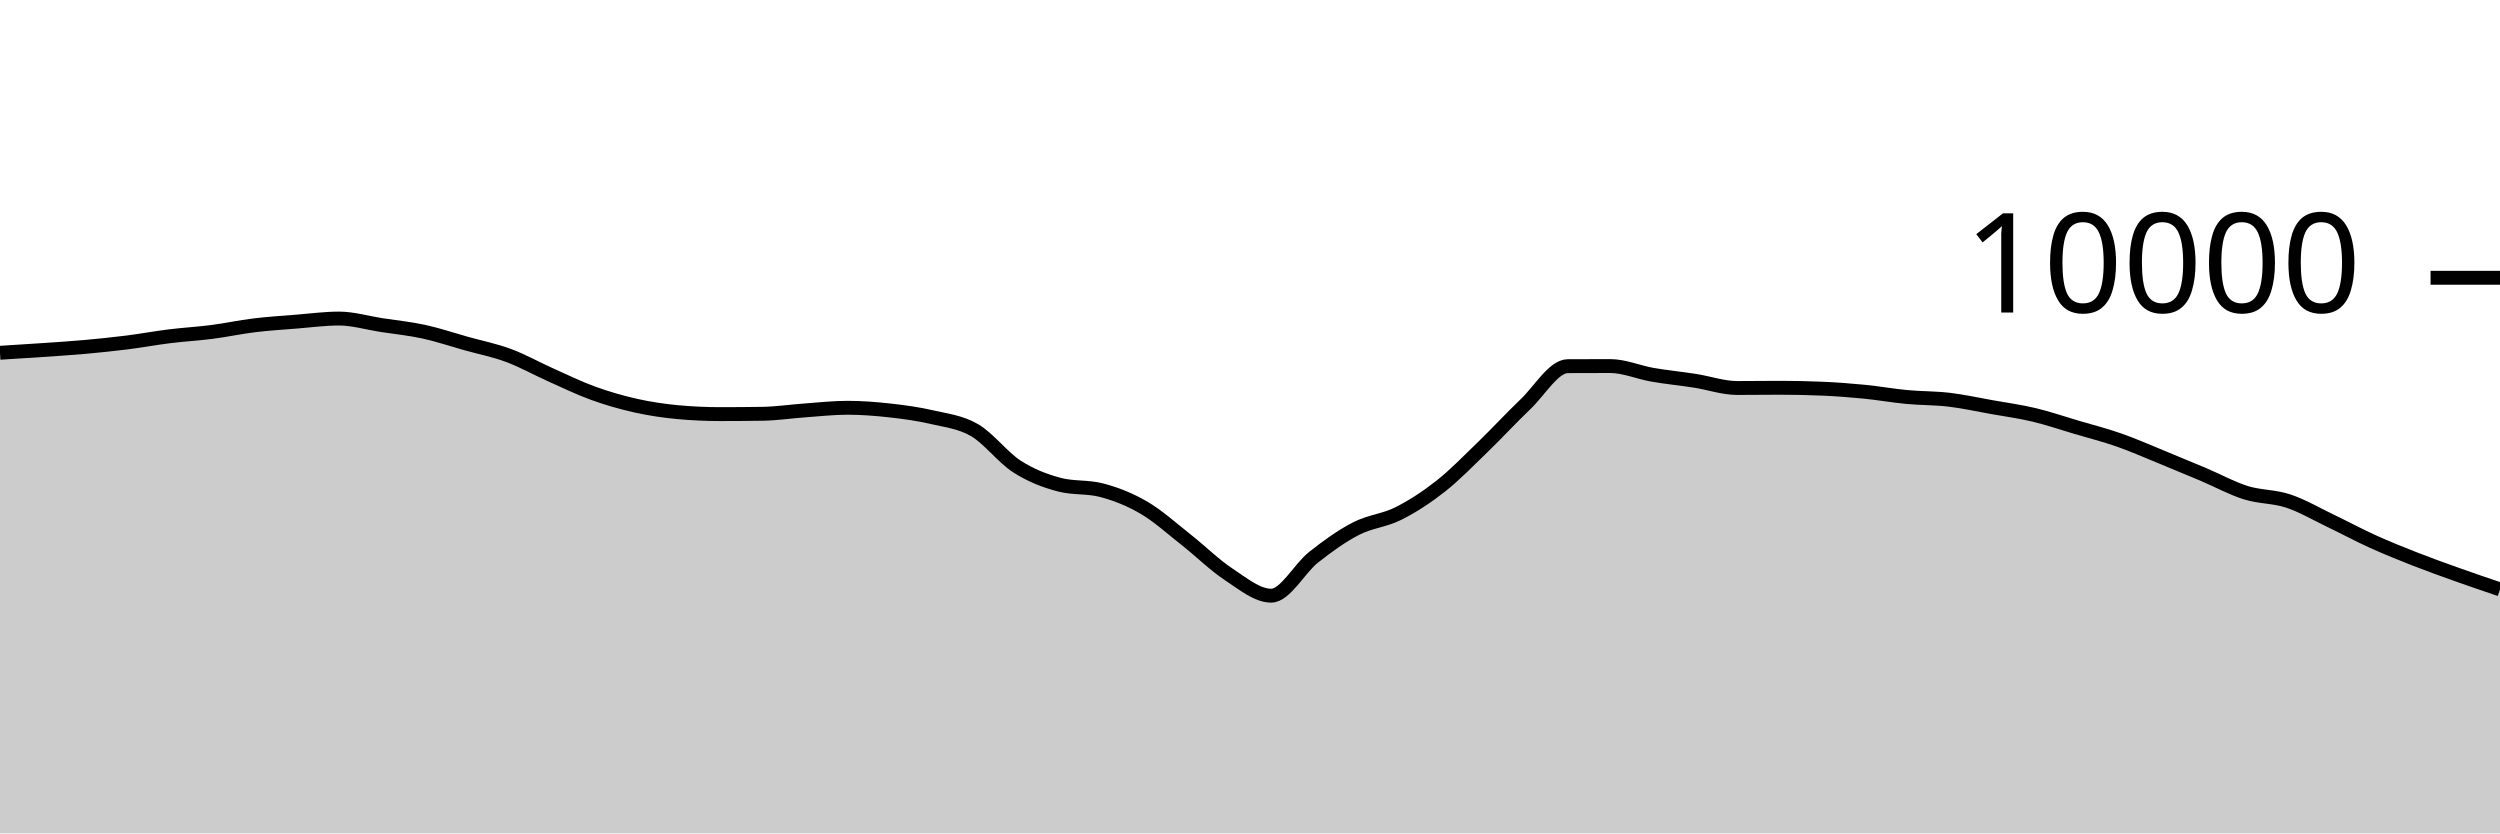
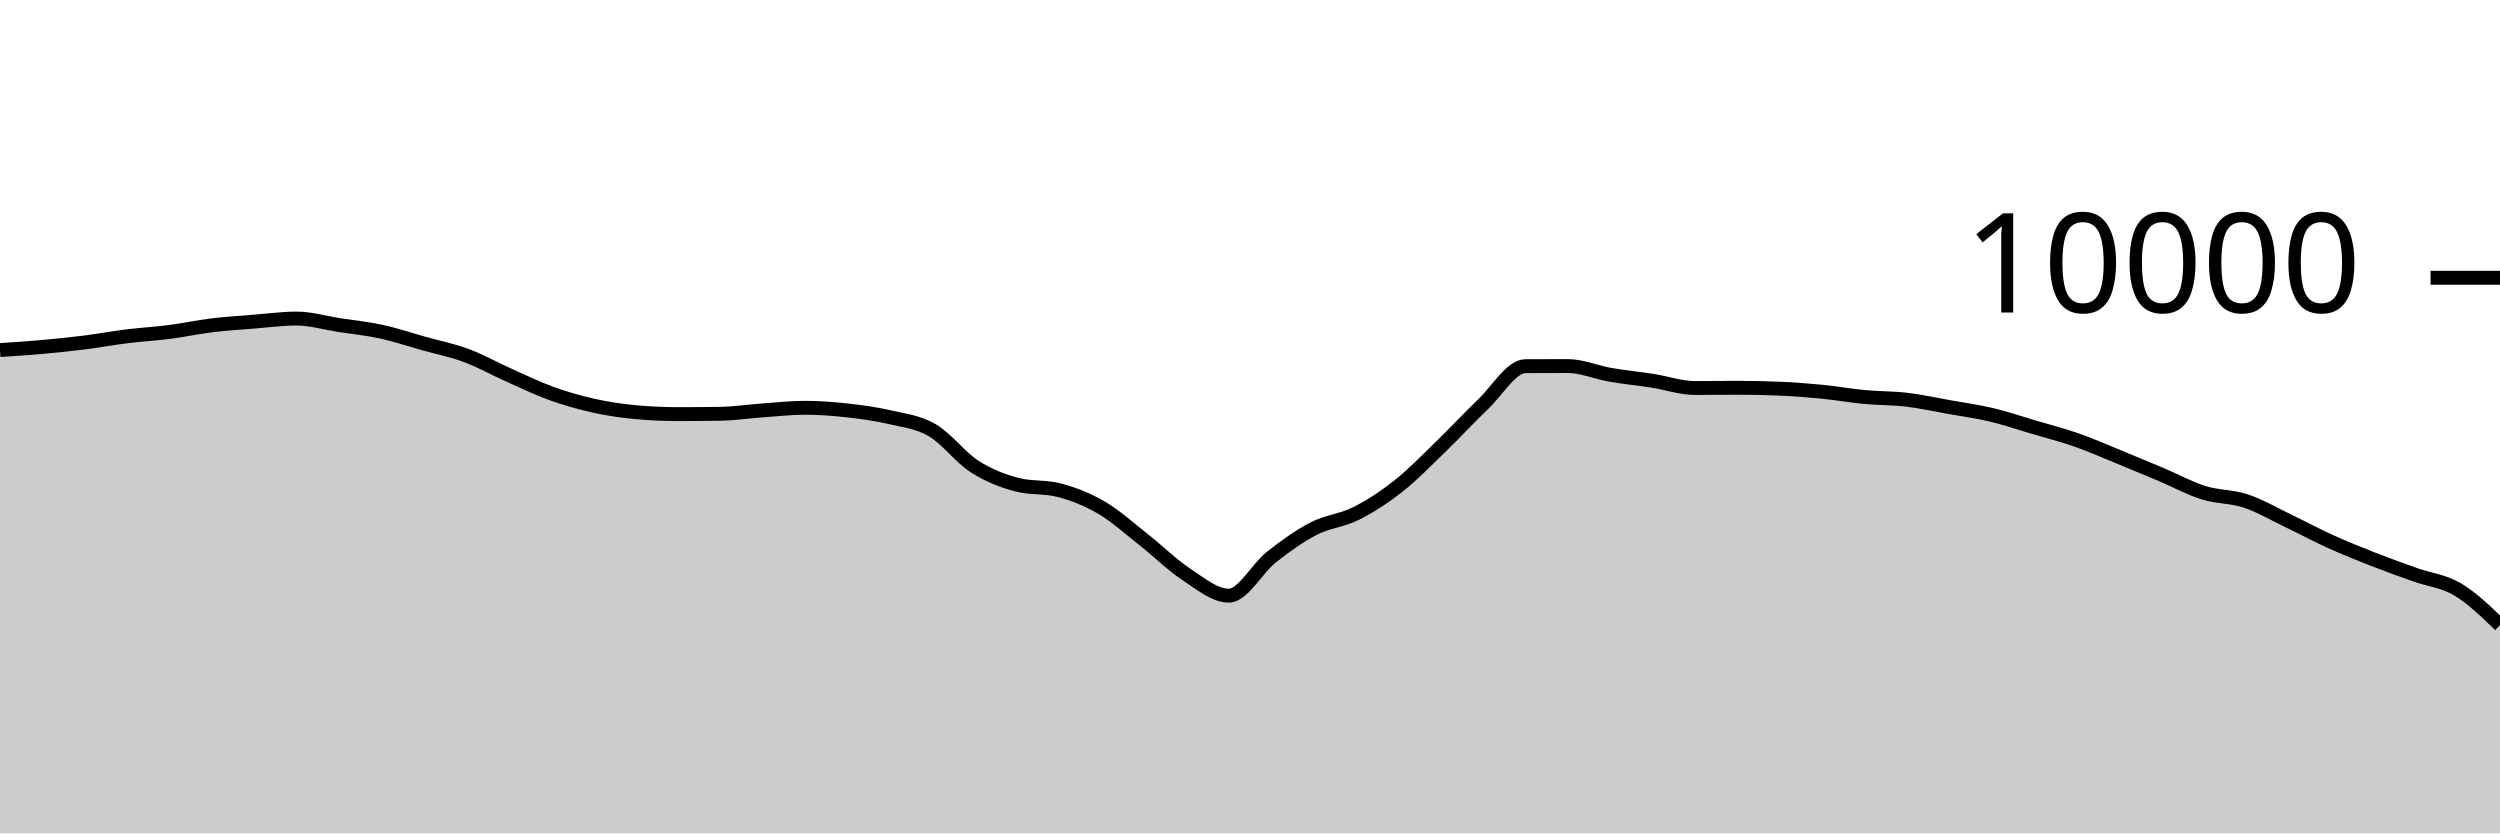
<svg xmlns="http://www.w3.org/2000/svg" viewBox="0 0 180 60">
  <g transform="translate(0,20)">
-     <path class="area" fill="rgba(0, 0, 0, 0.2)" d="M0,5.4C1.017,5.337,2.034,5.274,3.051,5.204C4.068,5.134,5.085,5.071,6.102,4.98C7.119,4.889,8.136,4.784,9.153,4.656C10.169,4.528,11.186,4.338,12.203,4.212C13.22,4.086,14.237,4.031,15.254,3.9C16.271,3.769,17.288,3.548,18.305,3.424C19.322,3.3,20.339,3.237,21.356,3.156C22.373,3.075,23.39,2.936,24.407,2.936C25.424,2.936,26.441,3.247,27.458,3.404C28.475,3.561,29.492,3.659,30.508,3.88C31.525,4.101,32.542,4.447,33.559,4.732C34.576,5.017,35.593,5.215,36.61,5.592C37.627,5.969,38.644,6.542,39.661,6.996C40.678,7.45,41.695,7.948,42.712,8.316C43.729,8.684,44.746,8.977,45.763,9.204C46.78,9.431,47.797,9.583,48.814,9.676C49.831,9.769,50.847,9.816,51.864,9.816C52.881,9.816,53.898,9.808,54.915,9.792C55.932,9.776,56.949,9.62,57.966,9.548C58.983,9.476,60,9.36,61.017,9.36C62.034,9.36,63.051,9.439,64.068,9.552C65.085,9.665,66.102,9.803,67.119,10.04C68.136,10.277,69.153,10.381,70.169,10.972C71.186,11.563,72.203,12.934,73.22,13.588C74.237,14.242,75.254,14.629,76.271,14.896C77.288,15.163,78.305,15.029,79.322,15.296C80.339,15.563,81.356,15.963,82.373,16.56C83.39,17.157,84.407,18.08,85.424,18.88C86.441,19.68,87.458,20.692,88.475,21.36C89.492,22.028,90.508,22.888,91.525,22.888C92.542,22.888,93.559,20.928,94.576,20.124C95.593,19.32,96.61,18.589,97.627,18.064C98.644,17.539,99.661,17.486,100.678,16.976C101.695,16.466,102.712,15.805,103.729,15.004C104.746,14.203,105.763,13.151,106.78,12.168C107.797,11.185,108.814,10.075,109.831,9.108C110.847,8.141,111.864,6.369,112.881,6.364C113.898,6.359,114.915,6.356,115.932,6.356C116.949,6.356,117.966,6.807,118.983,6.984C120,7.161,121.017,7.257,122.034,7.416C123.051,7.575,124.068,7.936,125.085,7.936C126.102,7.936,127.119,7.92,128.136,7.92C129.153,7.92,130.169,7.941,131.186,7.984C132.203,8.027,133.22,8.104,134.237,8.204C135.254,8.304,136.271,8.488,137.288,8.584C138.305,8.68,139.322,8.659,140.339,8.78C141.356,8.901,142.373,9.127,143.39,9.308C144.407,9.489,145.424,9.626,146.441,9.868C147.458,10.11,148.475,10.459,149.492,10.76C150.508,11.061,151.525,11.317,152.542,11.672C153.559,12.027,154.576,12.477,155.593,12.892C156.61,13.307,157.627,13.73,158.644,14.16C159.661,14.59,160.678,15.153,161.695,15.472C162.712,15.791,163.729,15.735,164.746,16.072C165.763,16.409,166.78,17.009,167.797,17.496C168.814,17.983,169.831,18.531,170.847,18.992C171.864,19.453,172.881,19.861,173.898,20.26C174.915,20.659,175.932,21.021,176.949,21.384C177.966,21.747,178.983,22.091,180,22.436L180,40C178.983,40,177.966,40,176.949,40C175.932,40,174.915,40,173.898,40C172.881,40,171.864,40,170.847,40C169.831,40,168.814,40,167.797,40C166.78,40,165.763,40,164.746,40C163.729,40,162.712,40,161.695,40C160.678,40,159.661,40,158.644,40C157.627,40,156.61,40,155.593,40C154.576,40,153.559,40,152.542,40C151.525,40,150.508,40,149.492,40C148.475,40,147.458,40,146.441,40C145.424,40,144.407,40,143.39,40C142.373,40,141.356,40,140.339,40C139.322,40,138.305,40,137.288,40C136.271,40,135.254,40,134.237,40C133.22,40,132.203,40,131.186,40C130.169,40,129.153,40,128.136,40C127.119,40,126.102,40,125.085,40C124.068,40,123.051,40,122.034,40C121.017,40,120,40,118.983,40C117.966,40,116.949,40,115.932,40C114.915,40,113.898,40,112.881,40C111.864,40,110.847,40,109.831,40C108.814,40,107.797,40,106.78,40C105.763,40,104.746,40,103.729,40C102.712,40,101.695,40,100.678,40C99.661,40,98.644,40,97.627,40C96.61,40,95.593,40,94.576,40C93.559,40,92.542,40,91.525,40C90.508,40,89.492,40,88.475,40C87.458,40,86.441,40,85.424,40C84.407,40,83.39,40,82.373,40C81.356,40,80.339,40,79.322,40C78.305,40,77.288,40,76.271,40C75.254,40,74.237,40,73.22,40C72.203,40,71.186,40,70.169,40C69.153,40,68.136,40,67.119,40C66.102,40,65.085,40,64.068,40C63.051,40,62.034,40,61.017,40C60,40,58.983,40,57.966,40C56.949,40,55.932,40,54.915,40C53.898,40,52.881,40,51.864,40C50.847,40,49.831,40,48.814,40C47.797,40,46.78,40,45.763,40C44.746,40,43.729,40,42.712,40C41.695,40,40.678,40,39.661,40C38.644,40,37.627,40,36.61,40C35.593,40,34.576,40,33.559,40C32.542,40,31.525,40,30.508,40C29.492,40,28.475,40,27.458,40C26.441,40,25.424,40,24.407,40C23.39,40,22.373,40,21.356,40C20.339,40,19.322,40,18.305,40C17.288,40,16.271,40,15.254,40C14.237,40,13.22,40,12.203,40C11.186,40,10.169,40,9.153,40C8.136,40,7.119,40,6.102,40C5.085,40,4.068,40,3.051,40C2.034,40,1.017,40,0,40Z" />
-     <path class="line" stroke="black" fill="none" d="M0,5.4C1.017,5.337,2.034,5.274,3.051,5.204C4.068,5.134,5.085,5.071,6.102,4.98C7.119,4.889,8.136,4.784,9.153,4.656C10.169,4.528,11.186,4.338,12.203,4.212C13.22,4.086,14.237,4.031,15.254,3.9C16.271,3.769,17.288,3.548,18.305,3.424C19.322,3.3,20.339,3.237,21.356,3.156C22.373,3.075,23.39,2.936,24.407,2.936C25.424,2.936,26.441,3.247,27.458,3.404C28.475,3.561,29.492,3.659,30.508,3.88C31.525,4.101,32.542,4.447,33.559,4.732C34.576,5.017,35.593,5.215,36.61,5.592C37.627,5.969,38.644,6.542,39.661,6.996C40.678,7.45,41.695,7.948,42.712,8.316C43.729,8.684,44.746,8.977,45.763,9.204C46.78,9.431,47.797,9.583,48.814,9.676C49.831,9.769,50.847,9.816,51.864,9.816C52.881,9.816,53.898,9.808,54.915,9.792C55.932,9.776,56.949,9.62,57.966,9.548C58.983,9.476,60,9.36,61.017,9.36C62.034,9.36,63.051,9.439,64.068,9.552C65.085,9.665,66.102,9.803,67.119,10.04C68.136,10.277,69.153,10.381,70.169,10.972C71.186,11.563,72.203,12.934,73.22,13.588C74.237,14.242,75.254,14.629,76.271,14.896C77.288,15.163,78.305,15.029,79.322,15.296C80.339,15.563,81.356,15.963,82.373,16.56C83.39,17.157,84.407,18.08,85.424,18.88C86.441,19.68,87.458,20.692,88.475,21.36C89.492,22.028,90.508,22.888,91.525,22.888C92.542,22.888,93.559,20.928,94.576,20.124C95.593,19.32,96.61,18.589,97.627,18.064C98.644,17.539,99.661,17.486,100.678,16.976C101.695,16.466,102.712,15.805,103.729,15.004C104.746,14.203,105.763,13.151,106.78,12.168C107.797,11.185,108.814,10.075,109.831,9.108C110.847,8.141,111.864,6.369,112.881,6.364C113.898,6.359,114.915,6.356,115.932,6.356C116.949,6.356,117.966,6.807,118.983,6.984C120,7.161,121.017,7.257,122.034,7.416C123.051,7.575,124.068,7.936,125.085,7.936C126.102,7.936,127.119,7.92,128.136,7.92C129.153,7.92,130.169,7.941,131.186,7.984C132.203,8.027,133.22,8.104,134.237,8.204C135.254,8.304,136.271,8.488,137.288,8.584C138.305,8.68,139.322,8.659,140.339,8.78C141.356,8.901,142.373,9.127,143.39,9.308C144.407,9.489,145.424,9.626,146.441,9.868C147.458,10.11,148.475,10.459,149.492,10.76C150.508,11.061,151.525,11.317,152.542,11.672C153.559,12.027,154.576,12.477,155.593,12.892C156.61,13.307,157.627,13.73,158.644,14.16C159.661,14.59,160.678,15.153,161.695,15.472C162.712,15.791,163.729,15.735,164.746,16.072C165.763,16.409,166.78,17.009,167.797,17.496C168.814,17.983,169.831,18.531,170.847,18.992C171.864,19.453,172.881,19.861,173.898,20.26C174.915,20.659,175.932,21.021,176.949,21.384C177.966,21.747,178.983,22.091,180,22.436" />
+     <path class="area" fill="rgba(0, 0, 0, 0.2)" d="M0,5.204C1.017,5.138,2.034,5.071,3.051,4.98C4.068,4.889,5.085,4.784,6.102,4.656C7.119,4.528,8.136,4.338,9.153,4.212C10.169,4.086,11.186,4.031,12.203,3.9C13.22,3.769,14.237,3.548,15.254,3.424C16.271,3.3,17.288,3.237,18.305,3.156C19.322,3.075,20.339,2.936,21.356,2.936C22.373,2.936,23.39,3.247,24.407,3.404C25.424,3.561,26.441,3.659,27.458,3.88C28.475,4.101,29.492,4.447,30.508,4.732C31.525,5.017,32.542,5.215,33.559,5.592C34.576,5.969,35.593,6.542,36.61,6.996C37.627,7.45,38.644,7.948,39.661,8.316C40.678,8.684,41.695,8.977,42.712,9.204C43.729,9.431,44.746,9.583,45.763,9.676C46.78,9.769,47.797,9.816,48.814,9.816C49.831,9.816,50.847,9.808,51.864,9.792C52.881,9.776,53.898,9.62,54.915,9.548C55.932,9.476,56.949,9.36,57.966,9.36C58.983,9.36,60,9.439,61.017,9.552C62.034,9.665,63.051,9.803,64.068,10.04C65.085,10.277,66.102,10.381,67.119,10.972C68.136,11.563,69.153,12.934,70.169,13.588C71.186,14.242,72.203,14.629,73.22,14.896C74.237,15.163,75.254,15.029,76.271,15.296C77.288,15.563,78.305,15.963,79.322,16.56C80.339,17.157,81.356,18.08,82.373,18.88C83.39,19.68,84.407,20.692,85.424,21.36C86.441,22.028,87.458,22.888,88.475,22.888C89.492,22.888,90.508,20.928,91.525,20.124C92.542,19.32,93.559,18.589,94.576,18.064C95.593,17.539,96.61,17.486,97.627,16.976C98.644,16.466,99.661,15.805,100.678,15.004C101.695,14.203,102.712,13.151,103.729,12.168C104.746,11.185,105.763,10.075,106.78,9.108C107.797,8.141,108.814,6.369,109.831,6.364C110.847,6.359,111.864,6.356,112.881,6.356C113.898,6.356,114.915,6.807,115.932,6.984C116.949,7.161,117.966,7.257,118.983,7.416C120,7.575,121.017,7.936,122.034,7.936C123.051,7.936,124.068,7.92,125.085,7.92C126.102,7.92,127.119,7.941,128.136,7.984C129.153,8.027,130.169,8.104,131.186,8.204C132.203,8.304,133.22,8.488,134.237,8.584C135.254,8.68,136.271,8.659,137.288,8.78C138.305,8.901,139.322,9.127,140.339,9.308C141.356,9.489,142.373,9.626,143.39,9.868C144.407,10.11,145.424,10.459,146.441,10.76C147.458,11.061,148.475,11.317,149.492,11.672C150.508,12.027,151.525,12.477,152.542,12.892C153.559,13.307,154.576,13.73,155.593,14.16C156.61,14.59,157.627,15.153,158.644,15.472C159.661,15.791,160.678,15.735,161.695,16.072C162.712,16.409,163.729,17.009,164.746,17.496C165.763,17.983,166.78,18.531,167.797,18.992C168.814,19.453,169.831,19.861,170.847,20.26C171.864,20.659,172.881,21.021,173.898,21.384C174.915,21.747,175.932,21.832,176.949,22.436C177.966,23.04,178.983,24.024,180,25.008L180,40C178.983,40,177.966,40,176.949,40C175.932,40,174.915,40,173.898,40C172.881,40,171.864,40,170.847,40C169.831,40,168.814,40,167.797,40C166.78,40,165.763,40,164.746,40C163.729,40,162.712,40,161.695,40C160.678,40,159.661,40,158.644,40C157.627,40,156.61,40,155.593,40C154.576,40,153.559,40,152.542,40C151.525,40,150.508,40,149.492,40C148.475,40,147.458,40,146.441,40C145.424,40,144.407,40,143.39,40C142.373,40,141.356,40,140.339,40C139.322,40,138.305,40,137.288,40C136.271,40,135.254,40,134.237,40C133.22,40,132.203,40,131.186,40C130.169,40,129.153,40,128.136,40C127.119,40,126.102,40,125.085,40C124.068,40,123.051,40,122.034,40C121.017,40,120,40,118.983,40C117.966,40,116.949,40,115.932,40C114.915,40,113.898,40,112.881,40C111.864,40,110.847,40,109.831,40C108.814,40,107.797,40,106.78,40C105.763,40,104.746,40,103.729,40C102.712,40,101.695,40,100.678,40C99.661,40,98.644,40,97.627,40C96.61,40,95.593,40,94.576,40C93.559,40,92.542,40,91.525,40C90.508,40,89.492,40,88.475,40C87.458,40,86.441,40,85.424,40C84.407,40,83.39,40,82.373,40C81.356,40,80.339,40,79.322,40C78.305,40,77.288,40,76.271,40C75.254,40,74.237,40,73.22,40C72.203,40,71.186,40,70.169,40C69.153,40,68.136,40,67.119,40C66.102,40,65.085,40,64.068,40C63.051,40,62.034,40,61.017,40C60,40,58.983,40,57.966,40C56.949,40,55.932,40,54.915,40C53.898,40,52.881,40,51.864,40C50.847,40,49.831,40,48.814,40C47.797,40,46.78,40,45.763,40C44.746,40,43.729,40,42.712,40C41.695,40,40.678,40,39.661,40C38.644,40,37.627,40,36.61,40C35.593,40,34.576,40,33.559,40C32.542,40,31.525,40,30.508,40C29.492,40,28.475,40,27.458,40C26.441,40,25.424,40,24.407,40C23.39,40,22.373,40,21.356,40C20.339,40,19.322,40,18.305,40C17.288,40,16.271,40,15.254,40C14.237,40,13.22,40,12.203,40C11.186,40,10.169,40,9.153,40C8.136,40,7.119,40,6.102,40C5.085,40,4.068,40,3.051,40C2.034,40,1.017,40,0,40Z" />
+     <path class="line" stroke="black" fill="none" d="M0,5.204C1.017,5.138,2.034,5.071,3.051,4.98C4.068,4.889,5.085,4.784,6.102,4.656C7.119,4.528,8.136,4.338,9.153,4.212C10.169,4.086,11.186,4.031,12.203,3.9C13.22,3.769,14.237,3.548,15.254,3.424C16.271,3.3,17.288,3.237,18.305,3.156C19.322,3.075,20.339,2.936,21.356,2.936C22.373,2.936,23.39,3.247,24.407,3.404C25.424,3.561,26.441,3.659,27.458,3.88C28.475,4.101,29.492,4.447,30.508,4.732C31.525,5.017,32.542,5.215,33.559,5.592C34.576,5.969,35.593,6.542,36.61,6.996C37.627,7.45,38.644,7.948,39.661,8.316C40.678,8.684,41.695,8.977,42.712,9.204C43.729,9.431,44.746,9.583,45.763,9.676C46.78,9.769,47.797,9.816,48.814,9.816C49.831,9.816,50.847,9.808,51.864,9.792C52.881,9.776,53.898,9.62,54.915,9.548C55.932,9.476,56.949,9.36,57.966,9.36C58.983,9.36,60,9.439,61.017,9.552C62.034,9.665,63.051,9.803,64.068,10.04C65.085,10.277,66.102,10.381,67.119,10.972C68.136,11.563,69.153,12.934,70.169,13.588C71.186,14.242,72.203,14.629,73.22,14.896C74.237,15.163,75.254,15.029,76.271,15.296C77.288,15.563,78.305,15.963,79.322,16.56C80.339,17.157,81.356,18.08,82.373,18.88C83.39,19.68,84.407,20.692,85.424,21.36C86.441,22.028,87.458,22.888,88.475,22.888C89.492,22.888,90.508,20.928,91.525,20.124C92.542,19.32,93.559,18.589,94.576,18.064C95.593,17.539,96.61,17.486,97.627,16.976C98.644,16.466,99.661,15.805,100.678,15.004C101.695,14.203,102.712,13.151,103.729,12.168C104.746,11.185,105.763,10.075,106.78,9.108C107.797,8.141,108.814,6.369,109.831,6.364C110.847,6.359,111.864,6.356,112.881,6.356C113.898,6.356,114.915,6.807,115.932,6.984C116.949,7.161,117.966,7.257,118.983,7.416C120,7.575,121.017,7.936,122.034,7.936C123.051,7.936,124.068,7.92,125.085,7.92C126.102,7.92,127.119,7.941,128.136,7.984C129.153,8.027,130.169,8.104,131.186,8.204C132.203,8.304,133.22,8.488,134.237,8.584C135.254,8.68,136.271,8.659,137.288,8.78C138.305,8.901,139.322,9.127,140.339,9.308C141.356,9.489,142.373,9.626,143.39,9.868C144.407,10.11,145.424,10.459,146.441,10.76C147.458,11.061,148.475,11.317,149.492,11.672C150.508,12.027,151.525,12.477,152.542,12.892C153.559,13.307,154.576,13.73,155.593,14.16C156.61,14.59,157.627,15.153,158.644,15.472C159.661,15.791,160.678,15.735,161.695,16.072C162.712,16.409,163.729,17.009,164.746,17.496C165.763,17.983,166.78,18.531,167.797,18.992C168.814,19.453,169.831,19.861,170.847,20.26C171.864,20.659,172.881,21.021,173.898,21.384C174.915,21.747,175.932,21.832,176.949,22.436C177.966,23.04,178.983,24.024,180,25.008" />
    <path class="axis-ceiling" stroke-width="1" stroke="black" fill="none" d="M175,0L180,0" />
    <text class="axis-ceiling-label" font-family="sans-serif" text-anchor="end" font-size="10px" x="170" y="2.5">10000</text>
  </g>
</svg>
